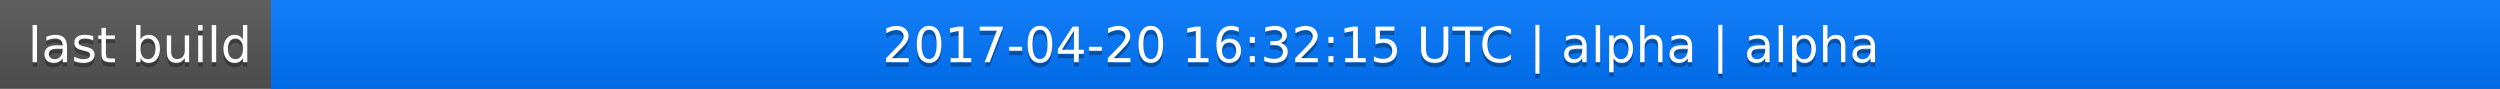
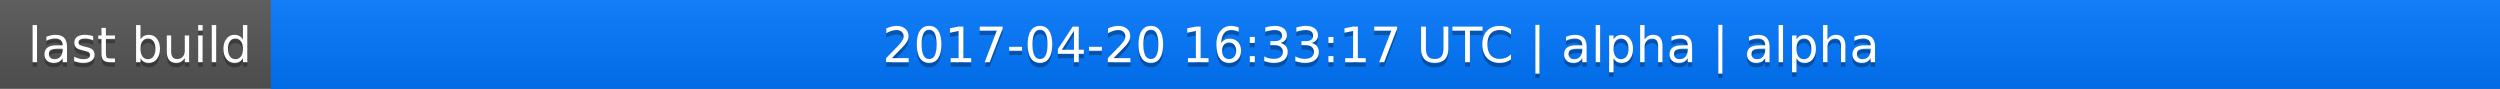
<svg xmlns="http://www.w3.org/2000/svg" width="563" height="20">
  <linearGradient id="a" x2="0" y2="100%">
    <stop offset="0" stop-color="#bbb" stop-opacity=".1" />
    <stop offset="1" stop-opacity=".1" />
  </linearGradient>
  <rect rx="0" width="563" height="20" fill="#555" />
  <rect rx="0" x="61" width="502" height="20" fill="#07f" />
  <path fill="#07f" d="M61 0h4v20h-4z" />
  <rect rx="0" width="563" height="20" fill="url(#a)" />
  <g fill="#fff" text-anchor="middle" font-family="DejaVu Sans,Verdana,Geneva,sans-serif" font-size="11">
    <text x="31.5" y="15" fill="#010101" fill-opacity=".3">last build</text>
    <text x="31.5" y="14">last build</text>
-     <text x="311" y="15" fill="#010101" fill-opacity=".3">2017-04-20 16:32:15 UTC | alpha | alpha</text>
-     <text x="311" y="14">2017-04-20 16:32:15 UTC | alpha | alpha</text>
+     <text x="311" y="15" fill="#010101" fill-opacity=".3">2017-04-20 16:33:17 UTC | alpha | alpha</text>
+     <text x="311" y="14">2017-04-20 16:33:17 UTC | alpha | alpha</text>
  </g>
</svg>
